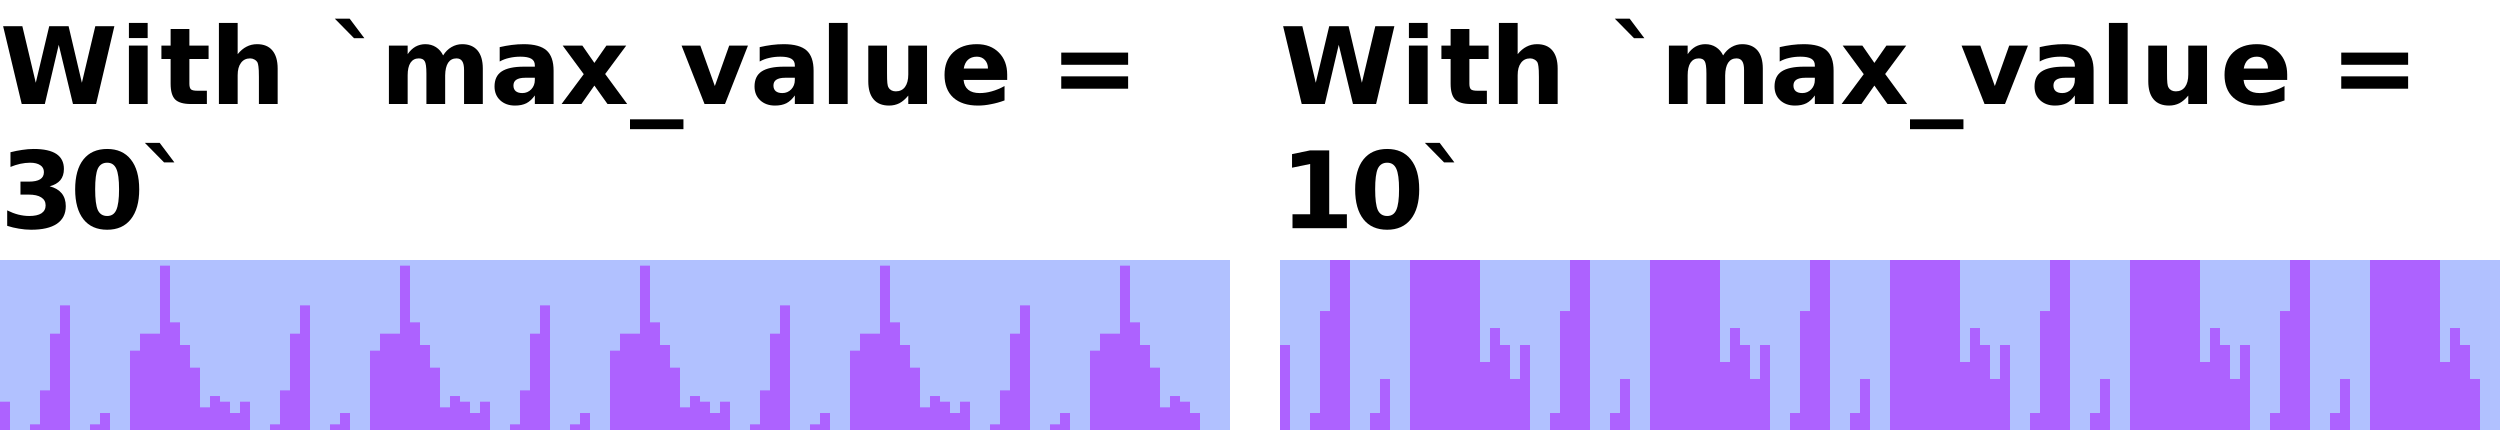
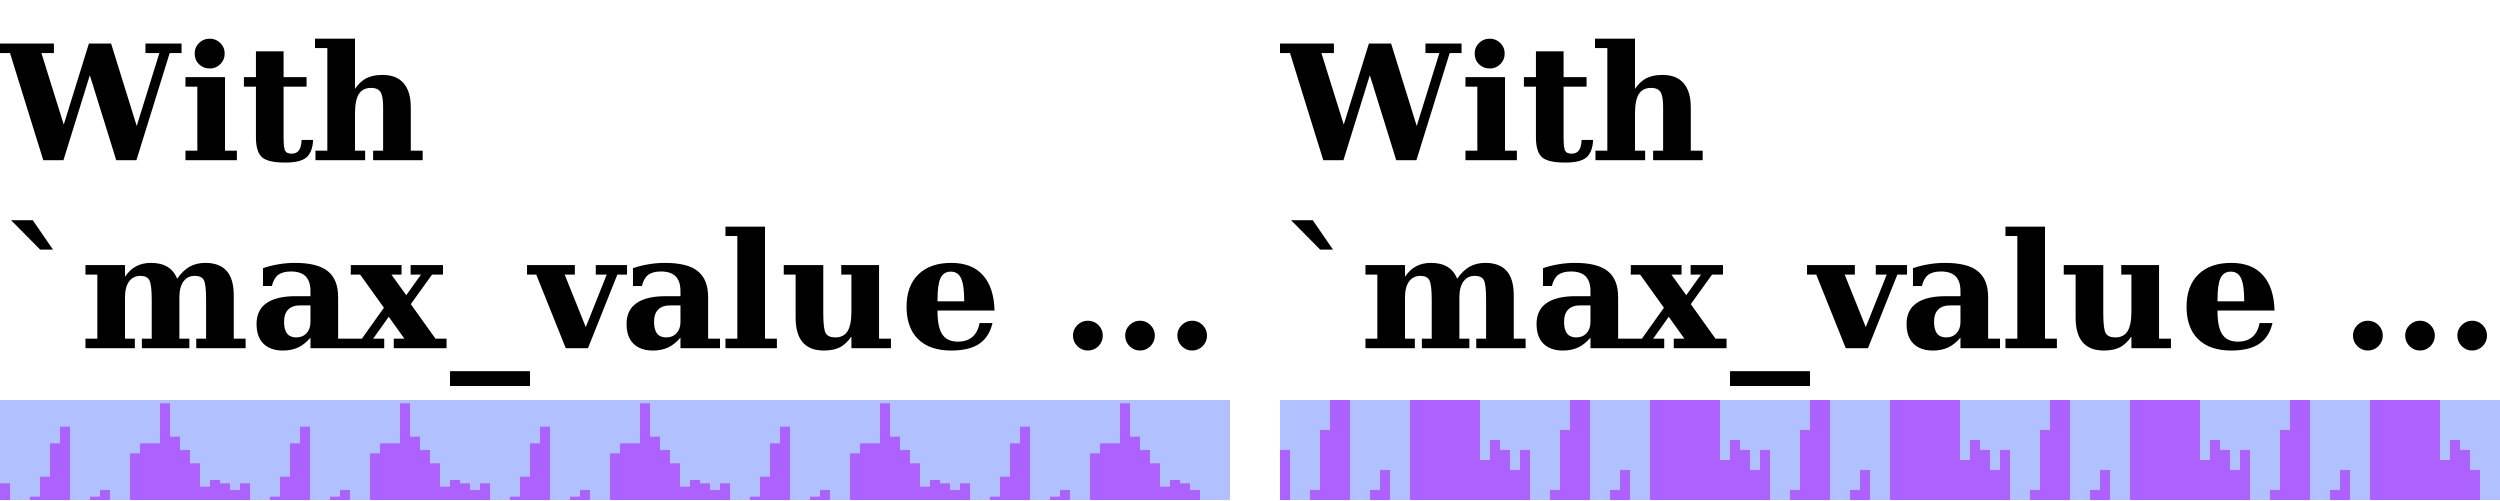
- <svg xmlns="http://www.w3.org/2000/svg" xmlns:xlink="http://www.w3.org/1999/xlink" width="250pt" height="43pt" viewBox="0 0 250 43" version="1.1">
+ <svg xmlns="http://www.w3.org/2000/svg" xmlns:xlink="http://www.w3.org/1999/xlink" width="250pt" height="50pt" viewBox="0 0 250 50" version="1.1">
  <defs>
    <g>
      <symbol overflow="visible" id="glyph0-0">
-         <path style="stroke:none;" d="M 0.531 1.891 L 0.531 -7.531 L 5.875 -7.531 L 5.875 1.891 Z M 1.125 1.297 L 5.266 1.297 L 5.266 -6.922 L 1.125 -6.922 Z M 1.125 1.297 " />
+         <path style="stroke:none;" d="M 0.797 2.828 L 0.797 -11.281 L 8.797 -11.281 L 8.797 2.828 Z M 1.703 1.938 L 7.906 1.938 L 7.906 -10.391 L 1.703 -10.391 Z M 1.703 1.938 " />
      </symbol>
      <symbol overflow="visible" id="glyph0-1">
-         <path style="stroke:none;" d="M 0.312 -7.781 L 2.234 -7.781 L 3.578 -2.125 L 4.922 -7.781 L 6.859 -7.781 L 8.188 -2.125 L 9.531 -7.781 L 11.438 -7.781 L 9.609 0 L 7.297 0 L 5.875 -5.922 L 4.484 0 L 2.172 0 Z M 0.312 -7.781 " />
+         <path style="stroke:none;" d="M 13.641 0 L 11.625 0 L 8.984 -8.5 L 6.344 0 L 4.328 0 L 1 -10.719 L -0.141 -10.719 L -0.141 -11.672 L 5.391 -11.672 L 5.391 -10.719 L 4.141 -10.719 L 6.375 -3.562 L 8.891 -11.672 L 11.109 -11.672 L 13.672 -3.422 L 15.938 -10.719 L 14.547 -10.719 L 14.547 -11.672 L 18.156 -11.672 L 18.156 -10.719 L 16.969 -10.719 Z M 13.641 0 " />
      </symbol>
      <symbol overflow="visible" id="glyph0-2">
-         <path style="stroke:none;" d="M 0.891 -5.844 L 2.766 -5.844 L 2.766 0 L 0.891 0 Z M 0.891 -8.109 L 2.766 -8.109 L 2.766 -6.594 L 0.891 -6.594 Z M 0.891 -8.109 " />
+         <path style="stroke:none;" d="M 1.469 -10.656 C 1.469 -11.082 1.613 -11.438 1.906 -11.719 C 2.195 -12.008 2.555 -12.156 2.984 -12.156 C 3.391 -12.156 3.738 -12.008 4.031 -11.719 C 4.32 -11.438 4.469 -11.082 4.469 -10.656 C 4.469 -10.25 4.32 -9.898 4.031 -9.609 C 3.738 -9.316 3.391 -9.172 2.984 -9.172 C 2.555 -9.172 2.195 -9.312 1.906 -9.594 C 1.613 -9.883 1.469 -10.238 1.469 -10.656 Z M 4.5 -0.953 L 5.688 -0.953 L 5.688 0 L 0.547 0 L 0.547 -0.953 L 1.734 -0.953 L 1.734 -7.359 L 0.547 -7.359 L 0.547 -8.312 L 4.5 -8.312 Z M 4.5 -0.953 " />
      </symbol>
      <symbol overflow="visible" id="glyph0-3">
-         <path style="stroke:none;" d="M 2.938 -7.5 L 2.938 -5.844 L 4.859 -5.844 L 4.859 -4.5 L 2.938 -4.5 L 2.938 -2.031 C 2.938 -1.758 2.988 -1.57 3.094 -1.469 C 3.195 -1.375 3.41 -1.328 3.734 -1.328 L 4.688 -1.328 L 4.688 0 L 3.094 0 C 2.352 0 1.828 -0.148 1.516 -0.453 C 1.211 -0.766 1.062 -1.289 1.062 -2.031 L 1.062 -4.5 L 0.141 -4.5 L 0.141 -5.844 L 1.062 -5.844 L 1.062 -7.5 Z M 2.938 -7.5 " />
+         <path style="stroke:none;" d="M 1.594 -7.359 L 0.391 -7.359 L 0.391 -8.312 L 1.594 -8.312 L 1.594 -10.891 L 4.359 -10.891 L 4.359 -8.312 L 6.656 -8.312 L 6.656 -7.359 L 4.359 -7.359 L 4.359 -2.281 C 4.359 -1.551 4.414 -1.098 4.531 -0.922 C 4.645 -0.742 4.852 -0.656 5.156 -0.656 C 5.488 -0.656 5.734 -0.766 5.891 -0.984 C 6.055 -1.211 6.145 -1.562 6.156 -2.031 L 7.312 -2.031 C 7.27 -1.195 7.039 -0.609 6.625 -0.266 C 6.219 0.066 5.516 0.234 4.516 0.234 C 3.379 0.234 2.609 0.055 2.203 -0.297 C 1.797 -0.66 1.594 -1.32 1.594 -2.281 Z M 1.594 -7.359 " />
      </symbol>
      <symbol overflow="visible" id="glyph0-4">
-         <path style="stroke:none;" d="M 6.766 -3.547 L 6.766 0 L 4.891 0 L 4.891 -2.703 C 4.891 -3.211 4.875 -3.562 4.844 -3.75 C 4.82 -3.945 4.785 -4.094 4.734 -4.188 C 4.66 -4.301 4.562 -4.391 4.438 -4.453 C 4.312 -4.523 4.172 -4.562 4.016 -4.562 C 3.617 -4.562 3.312 -4.41 3.094 -4.109 C 2.875 -3.816 2.766 -3.406 2.766 -2.875 L 2.766 0 L 0.891 0 L 0.891 -8.109 L 2.766 -8.109 L 2.766 -4.984 C 3.047 -5.328 3.344 -5.578 3.656 -5.734 C 3.969 -5.898 4.316 -5.984 4.703 -5.984 C 5.379 -5.984 5.891 -5.773 6.234 -5.359 C 6.586 -4.941 6.766 -4.336 6.766 -3.547 Z M 6.766 -3.547 " />
+         <path style="stroke:none;" d="M 0.547 0 L 0.547 -0.953 L 1.734 -0.953 L 1.734 -11.219 L 0.5 -11.219 L 0.5 -12.156 L 4.5 -12.156 L 4.5 -7.141 C 4.832 -7.629 5.211 -7.984 5.641 -8.203 C 6.066 -8.422 6.602 -8.531 7.25 -8.531 C 8.188 -8.531 8.891 -8.254 9.359 -7.703 C 9.836 -7.16 10.078 -6.352 10.078 -5.281 L 10.078 -0.953 L 11.266 -0.953 L 11.266 0 L 6.312 0 L 6.312 -0.953 L 7.312 -0.953 L 7.312 -5.359 C 7.312 -6.066 7.223 -6.555 7.047 -6.828 C 6.867 -7.098 6.555 -7.234 6.109 -7.234 C 5.555 -7.234 5.148 -7.031 4.891 -6.625 C 4.629 -6.219 4.5 -5.566 4.5 -4.672 L 4.5 -0.953 L 5.516 -0.953 L 5.516 0 Z M 0.547 0 " />
      </symbol>
      <symbol overflow="visible" id="glyph0-5">
+         <path style="stroke:none;" d="M 3.281 -12.797 L 5.297 -9.859 L 4.016 -9.859 L 1.109 -12.797 Z M 3.281 -12.797 " />
+       </symbol>
+       <symbol overflow="visible" id="glyph0-6">
+         <path style="stroke:none;" d="M 9.719 -6.953 C 10.102 -7.504 10.52 -7.906 10.969 -8.156 C 11.414 -8.406 11.938 -8.531 12.531 -8.531 C 13.488 -8.531 14.203 -8.258 14.672 -7.719 C 15.141 -7.188 15.375 -6.375 15.375 -5.281 L 15.375 -0.953 L 16.562 -0.953 L 16.562 0 L 11.625 0 L 11.625 -0.953 L 12.609 -0.953 L 12.609 -4.875 C 12.609 -5.906 12.531 -6.555 12.375 -6.828 C 12.219 -7.098 11.922 -7.234 11.484 -7.234 C 10.992 -7.234 10.613 -7.047 10.344 -6.672 C 10.07 -6.297 9.938 -5.758 9.938 -5.062 L 9.938 -0.953 L 10.938 -0.953 L 10.938 0 L 6.188 0 L 6.188 -0.953 L 7.172 -0.953 L 7.172 -4.875 C 7.172 -5.906 7.086 -6.555 6.922 -6.828 C 6.766 -7.098 6.473 -7.234 6.047 -7.234 C 5.555 -7.234 5.176 -7.047 4.906 -6.672 C 4.633 -6.297 4.5 -5.758 4.5 -5.062 L 4.5 -0.953 L 5.484 -0.953 L 5.484 0 L 0.547 0 L 0.547 -0.953 L 1.734 -0.953 L 1.734 -7.359 L 0.547 -7.359 L 0.547 -8.312 L 4.5 -8.312 L 4.5 -7.141 C 4.82 -7.617 5.191 -7.969 5.609 -8.188 C 6.023 -8.414 6.52 -8.531 7.094 -8.531 C 7.77 -8.531 8.316 -8.398 8.734 -8.141 C 9.16 -7.891 9.488 -7.492 9.719 -6.953 Z M 9.719 -6.953 " />
+       </symbol>
+       <symbol overflow="visible" id="glyph0-7">
+         <path style="stroke:none;" d="M 8.812 -5.109 L 8.812 -0.953 L 10 -0.953 L 10 0 L 6.047 0 L 6.047 -1.062 C 5.68 -0.625 5.273 -0.297 4.828 -0.078 C 4.379 0.129 3.867 0.234 3.297 0.234 C 2.453 0.234 1.801 0.004 1.344 -0.453 C 0.883 -0.91 0.656 -1.566 0.656 -2.422 C 0.656 -3.348 0.984 -4.039 1.641 -4.5 C 2.297 -4.969 3.281 -5.203 4.594 -5.203 L 6.047 -5.203 L 6.047 -5.703 C 6.047 -6.367 5.883 -6.863 5.562 -7.188 C 5.25 -7.508 4.758 -7.672 4.094 -7.672 C 3.539 -7.672 3.113 -7.555 2.812 -7.328 C 2.52 -7.098 2.312 -6.727 2.188 -6.219 L 1.297 -6.219 L 1.297 -8 C 1.797 -8.176 2.312 -8.305 2.844 -8.391 C 3.375 -8.484 3.93 -8.531 4.516 -8.531 C 6.004 -8.531 7.094 -8.254 7.781 -7.703 C 8.469 -7.148 8.812 -6.285 8.812 -5.109 Z M 6.047 -2.609 L 6.047 -4.281 L 5.016 -4.281 C 4.492 -4.281 4.094 -4.141 3.812 -3.859 C 3.539 -3.578 3.406 -3.172 3.406 -2.641 C 3.406 -2.117 3.504 -1.727 3.703 -1.469 C 3.91 -1.207 4.219 -1.078 4.625 -1.078 C 5.051 -1.078 5.395 -1.219 5.656 -1.5 C 5.914 -1.781 6.047 -2.148 6.047 -2.609 Z M 6.047 -2.609 " />
+       </symbol>
+       <symbol overflow="visible" id="glyph0-8">
+         <path style="stroke:none;" d="M 5.625 -5.297 L 7.094 -7.359 L 6.062 -7.359 L 6.062 -8.312 L 9.297 -8.312 L 9.297 -7.359 L 8.203 -7.359 L 6.078 -4.406 L 8.547 -0.953 L 9.656 -0.953 L 9.656 0 L 4.375 0 L 4.375 -0.953 L 5.438 -0.953 L 3.875 -3.141 L 2.312 -0.953 L 3.422 -0.953 L 3.422 0 L 0 0 L 0 -0.953 L 1.188 -0.953 L 3.391 -4.047 L 1.016 -7.359 L 0.078 -7.359 L 0.078 -8.312 L 5.156 -8.312 L 5.156 -7.359 L 4.141 -7.359 Z M 5.625 -5.297 " />
+       </symbol>
+       <symbol overflow="visible" id="glyph0-9">
+         <path style="stroke:none;" d="M 8 2.297 L 8 3.781 L 0 3.781 L 0 2.297 Z M 8 2.297 " />
+       </symbol>
+       <symbol overflow="visible" id="glyph0-10">
+         <path style="stroke:none;" d="M 3.578 0 L 0.625 -7.359 L -0.297 -7.359 L -0.297 -8.312 L 4.484 -8.312 L 4.484 -7.359 L 3.469 -7.359 L 5.578 -2.109 L 7.672 -7.359 L 6.578 -7.359 L 6.578 -8.312 L 9.703 -8.312 L 9.703 -7.359 L 8.734 -7.359 L 5.797 0 Z M 3.578 0 " />
+       </symbol>
+       <symbol overflow="visible" id="glyph0-11">
+         <path style="stroke:none;" d="M 4.5 -0.953 L 5.688 -0.953 L 5.688 0 L 0.547 0 L 0.547 -0.953 L 1.734 -0.953 L 1.734 -11.219 L 0.547 -11.219 L 0.547 -12.156 L 4.5 -12.156 Z M 4.5 -0.953 " />
+       </symbol>
+       <symbol overflow="visible" id="glyph0-12">
+         <path style="stroke:none;" d="M 9.906 -8.312 L 9.906 -0.953 L 11.094 -0.953 L 11.094 0 L 7.141 0 L 7.141 -1.172 C 6.805 -0.68 6.426 -0.32 6 -0.094 C 5.57 0.125 5.035 0.234 4.391 0.234 C 3.453 0.234 2.742 -0.039 2.266 -0.594 C 1.797 -1.145 1.562 -1.957 1.562 -3.031 L 1.562 -7.359 L 0.375 -7.359 L 0.375 -8.312 L 4.328 -8.312 L 4.328 -3.453 C 4.328 -2.422 4.41 -1.766 4.578 -1.484 C 4.754 -1.211 5.07 -1.078 5.531 -1.078 C 6.082 -1.078 6.488 -1.281 6.75 -1.688 C 7.008 -2.102 7.141 -2.758 7.141 -3.656 L 7.141 -7.359 L 6.125 -7.359 L 6.125 -8.312 Z M 9.906 -8.312 " />
+       </symbol>
+       <symbol overflow="visible" id="glyph0-13">
+         <path style="stroke:none;" d="M 6.422 -4.688 C 6.422 -5.781 6.316 -6.547 6.109 -6.984 C 5.91 -7.43 5.566 -7.656 5.078 -7.656 C 4.598 -7.656 4.254 -7.438 4.047 -7 C 3.848 -6.57 3.75 -5.848 3.75 -4.828 L 3.75 -4.688 Z M 9.453 -3.766 L 3.75 -3.766 L 3.75 -3.703 C 3.75 -2.629 3.91 -1.852 4.234 -1.375 C 4.555 -0.895 5.078 -0.656 5.797 -0.656 C 6.391 -0.656 6.867 -0.812 7.234 -1.125 C 7.609 -1.445 7.848 -1.91 7.953 -2.516 L 9.25 -2.516 C 9.031 -1.578 8.586 -0.883 7.922 -0.438 C 7.254 0.008 6.32 0.234 5.125 0.234 C 3.688 0.234 2.582 -0.145 1.812 -0.906 C 1.039 -1.664 0.656 -2.75 0.656 -4.156 C 0.656 -5.531 1.047 -6.602 1.828 -7.375 C 2.617 -8.145 3.719 -8.531 5.125 -8.531 C 6.5 -8.531 7.551 -8.125 8.281 -7.312 C 9.02 -6.508 9.41 -5.328 9.453 -3.766 Z M 9.453 -3.766 " />
+       </symbol>
+       <symbol overflow="visible" id="glyph0-14">
        <path style="stroke:none;" d="" />
      </symbol>
-       <symbol overflow="visible" id="glyph0-6">
-         <path style="stroke:none;" d="M 1.969 -8.531 L 3.438 -6.578 L 2.406 -6.578 L 0.484 -8.531 Z M 1.969 -8.531 " />
-       </symbol>
-       <symbol overflow="visible" id="glyph0-7">
-         <path style="stroke:none;" d="M 6.312 -4.859 C 6.539 -5.223 6.816 -5.5 7.141 -5.688 C 7.473 -5.883 7.832 -5.984 8.219 -5.984 C 8.883 -5.984 9.395 -5.773 9.75 -5.359 C 10.102 -4.941 10.281 -4.336 10.281 -3.547 L 10.281 0 L 8.406 0 L 8.406 -3.047 C 8.406 -3.086 8.406 -3.129 8.406 -3.172 C 8.406 -3.223 8.406 -3.297 8.406 -3.391 C 8.406 -3.805 8.344 -4.102 8.219 -4.281 C 8.102 -4.469 7.91 -4.562 7.641 -4.562 C 7.285 -4.562 7.008 -4.414 6.812 -4.125 C 6.625 -3.832 6.523 -3.41 6.516 -2.859 L 6.516 0 L 4.641 0 L 4.641 -3.047 C 4.641 -3.691 4.582 -4.102 4.469 -4.281 C 4.363 -4.469 4.164 -4.562 3.875 -4.562 C 3.52 -4.562 3.242 -4.414 3.047 -4.125 C 2.859 -3.832 2.766 -3.414 2.766 -2.875 L 2.766 0 L 0.891 0 L 0.891 -5.844 L 2.766 -5.844 L 2.766 -4.984 C 2.992 -5.316 3.254 -5.566 3.547 -5.734 C 3.848 -5.898 4.176 -5.984 4.531 -5.984 C 4.938 -5.984 5.289 -5.883 5.594 -5.688 C 5.906 -5.488 6.145 -5.211 6.312 -4.859 Z M 6.312 -4.859 " />
-       </symbol>
-       <symbol overflow="visible" id="glyph0-8">
-         <path style="stroke:none;" d="M 3.516 -2.625 C 3.117 -2.625 2.82 -2.555 2.625 -2.422 C 2.438 -2.297 2.344 -2.102 2.344 -1.844 C 2.344 -1.602 2.422 -1.414 2.578 -1.281 C 2.734 -1.156 2.953 -1.094 3.234 -1.094 C 3.586 -1.094 3.883 -1.219 4.125 -1.469 C 4.363 -1.719 4.484 -2.031 4.484 -2.406 L 4.484 -2.625 Z M 6.359 -3.328 L 6.359 0 L 4.484 0 L 4.484 -0.859 C 4.234 -0.504 3.953 -0.242 3.641 -0.078 C 3.328 0.078 2.945 0.156 2.5 0.156 C 1.895 0.156 1.398 -0.02 1.016 -0.375 C 0.641 -0.727 0.453 -1.188 0.453 -1.75 C 0.453 -2.438 0.688 -2.938 1.156 -3.25 C 1.633 -3.57 2.375 -3.734 3.375 -3.734 L 4.484 -3.734 L 4.484 -3.875 C 4.484 -4.176 4.363 -4.395 4.125 -4.531 C 3.895 -4.664 3.535 -4.734 3.047 -4.734 C 2.641 -4.734 2.266 -4.691 1.922 -4.609 C 1.578 -4.535 1.258 -4.414 0.969 -4.25 L 0.969 -5.688 C 1.363 -5.781 1.766 -5.852 2.172 -5.906 C 2.578 -5.957 2.977 -5.984 3.375 -5.984 C 4.426 -5.984 5.188 -5.773 5.656 -5.359 C 6.125 -4.941 6.359 -4.266 6.359 -3.328 Z M 6.359 -3.328 " />
-       </symbol>
-       <symbol overflow="visible" id="glyph0-9">
-         <path style="stroke:none;" d="M 2.375 -2.984 L 0.266 -5.844 L 2.234 -5.844 L 3.438 -4.109 L 4.641 -5.844 L 6.625 -5.844 L 4.516 -3 L 6.719 0 L 4.75 0 L 3.438 -1.844 L 2.141 0 L 0.156 0 Z M 2.375 -2.984 " />
-       </symbol>
-       <symbol overflow="visible" id="glyph0-10">
-         <path style="stroke:none;" d="M 5.344 1.531 L 5.344 2.516 L 0 2.516 L 0 1.531 Z M 5.344 1.531 " />
-       </symbol>
-       <symbol overflow="visible" id="glyph0-11">
-         <path style="stroke:none;" d="M 0.156 -5.844 L 2.031 -5.844 L 3.484 -1.797 L 4.922 -5.844 L 6.797 -5.844 L 4.5 0 L 2.453 0 Z M 0.156 -5.844 " />
-       </symbol>
-       <symbol overflow="visible" id="glyph0-12">
-         <path style="stroke:none;" d="M 0.891 -8.109 L 2.766 -8.109 L 2.766 0 L 0.891 0 Z M 0.891 -8.109 " />
-       </symbol>
-       <symbol overflow="visible" id="glyph0-13">
-         <path style="stroke:none;" d="M 0.828 -2.266 L 0.828 -5.844 L 2.703 -5.844 L 2.703 -5.25 C 2.703 -4.938 2.703 -4.539 2.703 -4.062 C 2.703 -3.582 2.703 -3.266 2.703 -3.109 C 2.703 -2.641 2.711 -2.301 2.734 -2.094 C 2.754 -1.883 2.797 -1.734 2.859 -1.641 C 2.93 -1.516 3.031 -1.422 3.156 -1.359 C 3.281 -1.297 3.422 -1.266 3.578 -1.266 C 3.973 -1.266 4.281 -1.41 4.5 -1.703 C 4.719 -2.004 4.828 -2.422 4.828 -2.953 L 4.828 -5.844 L 6.703 -5.844 L 6.703 0 L 4.828 0 L 4.828 -0.844 C 4.547 -0.5 4.25 -0.242 3.938 -0.078 C 3.625 0.078 3.281 0.156 2.906 0.156 C 2.227 0.156 1.711 -0.051 1.359 -0.469 C 1.004 -0.883 0.828 -1.484 0.828 -2.266 Z M 0.828 -2.266 " />
-       </symbol>
-       <symbol overflow="visible" id="glyph0-14">
-         <path style="stroke:none;" d="M 6.719 -2.938 L 6.719 -2.406 L 2.359 -2.406 C 2.398 -1.969 2.555 -1.641 2.828 -1.422 C 3.098 -1.203 3.477 -1.094 3.969 -1.094 C 4.363 -1.094 4.766 -1.148 5.172 -1.266 C 5.586 -1.379 6.016 -1.555 6.453 -1.797 L 6.453 -0.359 C 6.004 -0.191 5.555 -0.066 5.109 0.016 C 4.672 0.109 4.234 0.156 3.797 0.156 C 2.742 0.156 1.922 -0.109 1.328 -0.641 C 0.742 -1.18 0.453 -1.938 0.453 -2.906 C 0.453 -3.863 0.738 -4.613 1.312 -5.156 C 1.895 -5.707 2.688 -5.984 3.688 -5.984 C 4.602 -5.984 5.336 -5.703 5.891 -5.141 C 6.441 -4.586 6.719 -3.852 6.719 -2.938 Z M 4.797 -3.547 C 4.797 -3.898 4.691 -4.188 4.484 -4.406 C 4.285 -4.625 4.02 -4.734 3.688 -4.734 C 3.32 -4.734 3.023 -4.629 2.797 -4.422 C 2.578 -4.223 2.438 -3.93 2.375 -3.547 Z M 4.797 -3.547 " />
-       </symbol>
      <symbol overflow="visible" id="glyph0-15">
-         <path style="stroke:none;" d="M 1.125 -5.141 L 7.812 -5.141 L 7.812 -3.922 L 1.125 -3.922 Z M 1.125 -2.766 L 7.812 -2.766 L 7.812 -1.531 L 1.125 -1.531 Z M 1.125 -2.766 " />
-       </symbol>
-       <symbol overflow="visible" id="glyph0-16">
-         <path style="stroke:none;" d="M 4.969 -4.188 C 5.5 -4.051 5.898 -3.816 6.172 -3.484 C 6.441 -3.148 6.578 -2.723 6.578 -2.203 C 6.578 -1.43 6.281 -0.844 5.688 -0.438 C 5.094 -0.039 4.234 0.156 3.109 0.156 C 2.703 0.156 2.297 0.117 1.891 0.047 C 1.492 -0.016 1.102 -0.109 0.719 -0.234 L 0.719 -1.781 C 1.094 -1.594 1.461 -1.453 1.828 -1.359 C 2.203 -1.266 2.566 -1.219 2.922 -1.219 C 3.453 -1.219 3.859 -1.305 4.141 -1.484 C 4.422 -1.672 4.562 -1.938 4.562 -2.281 C 4.562 -2.633 4.414 -2.898 4.125 -3.078 C 3.844 -3.266 3.414 -3.359 2.844 -3.359 L 2.047 -3.359 L 2.047 -4.656 L 2.891 -4.656 C 3.391 -4.656 3.766 -4.734 4.016 -4.891 C 4.266 -5.047 4.391 -5.285 4.391 -5.609 C 4.391 -5.91 4.27 -6.141 4.031 -6.297 C 3.789 -6.461 3.453 -6.547 3.016 -6.547 C 2.691 -6.547 2.363 -6.508 2.031 -6.438 C 1.695 -6.363 1.367 -6.258 1.047 -6.125 L 1.047 -7.594 C 1.441 -7.695 1.832 -7.773 2.219 -7.828 C 2.613 -7.891 3 -7.922 3.375 -7.922 C 4.383 -7.922 5.141 -7.754 5.641 -7.422 C 6.141 -7.086 6.391 -6.586 6.391 -5.922 C 6.391 -5.461 6.27 -5.086 6.031 -4.797 C 5.789 -4.516 5.438 -4.312 4.969 -4.188 Z M 4.969 -4.188 " />
-       </symbol>
-       <symbol overflow="visible" id="glyph0-17">
-         <path style="stroke:none;" d="M 4.906 -3.891 C 4.906 -4.867 4.812 -5.555 4.625 -5.953 C 4.445 -6.348 4.145 -6.547 3.719 -6.547 C 3.281 -6.547 2.969 -6.348 2.781 -5.953 C 2.602 -5.555 2.516 -4.867 2.516 -3.891 C 2.516 -2.91 2.602 -2.219 2.781 -1.812 C 2.969 -1.414 3.281 -1.219 3.719 -1.219 C 4.145 -1.219 4.445 -1.414 4.625 -1.812 C 4.812 -2.219 4.906 -2.91 4.906 -3.891 Z M 6.922 -3.875 C 6.922 -2.594 6.641 -1.598 6.078 -0.891 C 5.523 -0.191 4.738 0.156 3.719 0.156 C 2.688 0.156 1.895 -0.191 1.344 -0.891 C 0.789 -1.598 0.516 -2.594 0.516 -3.875 C 0.516 -5.176 0.789 -6.176 1.344 -6.875 C 1.895 -7.57 2.688 -7.922 3.719 -7.922 C 4.738 -7.922 5.523 -7.57 6.078 -6.875 C 6.641 -6.176 6.922 -5.176 6.922 -3.875 Z M 6.922 -3.875 " />
-       </symbol>
-       <symbol overflow="visible" id="glyph0-18">
-         <path style="stroke:none;" d="M 1.25 -1.391 L 3.016 -1.391 L 3.016 -6.422 L 1.203 -6.047 L 1.203 -7.406 L 3.016 -7.781 L 4.922 -7.781 L 4.922 -1.391 L 6.688 -1.391 L 6.688 0 L 1.25 0 Z M 1.25 -1.391 " />
+         <path style="stroke:none;" d="M 11.734 -1.266 C 11.734 -1.672 11.879 -2.02 12.172 -2.312 C 12.461 -2.602 12.812 -2.75 13.219 -2.75 C 13.625 -2.75 13.973 -2.602 14.266 -2.312 C 14.555 -2.02 14.703 -1.672 14.703 -1.266 C 14.703 -0.859 14.555 -0.504 14.266 -0.203 C 13.973 0.086 13.625 0.234 13.219 0.234 C 12.812 0.234 12.461 0.086 12.172 -0.203 C 11.879 -0.504 11.734 -0.859 11.734 -1.266 Z M 6.516 -1.266 C 6.516 -1.672 6.66 -2.02 6.953 -2.312 C 7.242 -2.602 7.594 -2.75 8 -2.75 C 8.406 -2.75 8.754 -2.602 9.047 -2.312 C 9.336 -2.02 9.484 -1.672 9.484 -1.266 C 9.484 -0.859 9.336 -0.504 9.047 -0.203 C 8.754 0.086 8.406 0.234 8 0.234 C 7.594 0.234 7.242 0.086 6.953 -0.203 C 6.66 -0.504 6.516 -0.859 6.516 -1.266 Z M 1.297 -1.266 C 1.297 -1.672 1.441 -2.02 1.734 -2.312 C 2.023 -2.602 2.375 -2.75 2.781 -2.75 C 3.195 -2.75 3.551 -2.602 3.844 -2.312 C 4.133 -2.02 4.281 -1.672 4.281 -1.266 C 4.281 -0.859 4.133 -0.504 3.844 -0.203 C 3.551 0.086 3.195 0.234 2.781 0.234 C 2.375 0.234 2.023 0.086 1.734 -0.203 C 1.441 -0.504 1.297 -0.859 1.297 -1.266 Z M 1.297 -1.266 " />
      </symbol>
    </g>
    <clipPath id="clip1">
-       <path d="M 0 26 L 123 26 L 123 43 L 0 43 Z M 0 26 " />
+       <path d="M 0 40 L 123 40 L 123 50 L 0 50 Z M 0 40 " />
    </clipPath>
    <clipPath id="clip2">
-       <path d="M 128 26 L 250 26 L 250 43 L 128 43 Z M 128 26 " />
+       <path d="M 128 3 L 171 3 L 171 17 L 128 17 Z M 128 3 " />
+     </clipPath>
+     <clipPath id="clip3">
+       <path d="M 128 40 L 250 40 L 250 50 L 128 50 Z M 128 40 " />
    </clipPath>
  </defs>
  <g id="surface2">
    <g style="fill:rgb(0%,0%,0%);fill-opacity:1;">
-       <use xlink:href="#glyph0-1" x="0" y="10.401" />
-       <use xlink:href="#glyph0-2" x="12" y="10.401" />
-       <use xlink:href="#glyph0-3" x="16" y="10.401" />
-       <use xlink:href="#glyph0-4" x="21" y="10.401" />
-       <use xlink:href="#glyph0-5" x="29" y="10.401" />
-       <use xlink:href="#glyph0-6" x="33" y="10.401" />
-       <use xlink:href="#glyph0-7" x="38" y="10.401" />
-       <use xlink:href="#glyph0-8" x="49" y="10.401" />
-       <use xlink:href="#glyph0-9" x="56" y="10.401" />
-       <use xlink:href="#glyph0-10" x="63" y="10.401" />
-       <use xlink:href="#glyph0-11" x="68" y="10.401" />
-       <use xlink:href="#glyph0-8" x="75" y="10.401" />
-       <use xlink:href="#glyph0-12" x="82" y="10.401" />
-       <use xlink:href="#glyph0-13" x="86" y="10.401" />
-       <use xlink:href="#glyph0-14" x="94" y="10.401" />
-       <use xlink:href="#glyph0-5" x="101" y="10.401" />
-       <use xlink:href="#glyph0-15" x="105" y="10.401" />
+       <use xlink:href="#glyph0-1" x="0" y="16.023" />
+       <use xlink:href="#glyph0-2" x="18" y="16.023" />
+       <use xlink:href="#glyph0-3" x="24" y="16.023" />
+       <use xlink:href="#glyph0-4" x="31" y="16.023" />
    </g>
    <g style="fill:rgb(0%,0%,0%);fill-opacity:1;">
-       <use xlink:href="#glyph0-16" x="0" y="22.818" />
-       <use xlink:href="#glyph0-17" x="7" y="22.818" />
-       <use xlink:href="#glyph0-6" x="14" y="22.818" />
+       <use xlink:href="#glyph0-5" x="0" y="34.82" />
+       <use xlink:href="#glyph0-6" x="8" y="34.82" />
+       <use xlink:href="#glyph0-7" x="25" y="34.82" />
+       <use xlink:href="#glyph0-8" x="35" y="34.82" />
+       <use xlink:href="#glyph0-9" x="45" y="34.82" />
+       <use xlink:href="#glyph0-10" x="53" y="34.82" />
+       <use xlink:href="#glyph0-7" x="62" y="34.82" />
+       <use xlink:href="#glyph0-11" x="72" y="34.82" />
+       <use xlink:href="#glyph0-12" x="78" y="34.82" />
+       <use xlink:href="#glyph0-13" x="90" y="34.82" />
+       <use xlink:href="#glyph0-14" x="100" y="34.82" />
+     </g>
+     <g style="fill:rgb(0%,0%,0%);fill-opacity:1;">
+       <use xlink:href="#glyph0-15" x="106" y="34.82" />
    </g>
    <g clip-path="url(#clip1)" clip-rule="nonzero">
-       <rect x="0" y="0" width="250" height="43" style="fill:rgb(38.039%,50.588%,100%);fill-opacity:0.49;stroke:none;" />
+       <rect x="0" y="0" width="250" height="50" style="fill:rgb(38.039%,50.588%,100%);fill-opacity:0.49;stroke:none;" />
    </g>
-     <path style=" stroke:none;fill-rule:nonzero;fill:rgb(66.667%,0%,100%);fill-opacity:0.49;" d="M 0 40.168 L 1 40.168 L 1 43 L 0 43 Z M 1 43 L 2 43 Z M 2 43 L 3 43 Z M 3 42.434 L 4 42.434 L 4 43 L 3 43 Z M 4 39.035 L 5 39.035 L 5 43 L 4 43 Z M 5 33.367 L 6 33.367 L 6 43 L 5 43 Z M 6 30.535 L 7 30.535 L 7 43 L 6 43 Z M 7 43 L 8 43 Z M 8 43 L 9 43 Z M 9 42.434 L 10 42.434 L 10 43 L 9 43 Z M 10 41.301 L 11 41.301 L 11 43 L 10 43 Z M 11 43 L 12 43 Z M 12 43 L 13 43 Z M 13 35.066 L 14 35.066 L 14 43 L 13 43 Z M 14 33.367 L 15 33.367 L 15 43 L 14 43 Z M 15 33.367 L 16 33.367 L 16 43 L 15 43 Z M 16 26.566 L 17 26.566 L 17 43 L 16 43 Z M 17 32.234 L 18 32.234 L 18 43 L 17 43 Z M 18 34.5 L 19 34.5 L 19 43 L 18 43 Z M 19 36.766 L 20 36.766 L 20 43 L 19 43 Z M 20 40.734 L 21 40.734 L 21 43 L 20 43 Z M 21 39.602 L 22 39.602 L 22 43 L 21 43 Z M 22 40.168 L 23 40.168 L 23 43 L 22 43 Z M 23 41.301 L 24 41.301 L 24 43 L 23 43 Z M 24 40.168 L 25 40.168 L 25 43 L 24 43 Z M 25 43 L 26 43 Z M 26 43 L 27 43 Z M 27 42.434 L 28 42.434 L 28 43 L 27 43 Z M 28 39.035 L 29 39.035 L 29 43 L 28 43 Z M 29 33.367 L 30 33.367 L 30 43 L 29 43 Z M 30 30.535 L 31 30.535 L 31 43 L 30 43 Z M 31 43 L 32 43 Z M 32 43 L 33 43 Z M 33 42.434 L 34 42.434 L 34 43 L 33 43 Z M 34 41.301 L 35 41.301 L 35 43 L 34 43 Z M 35 43 L 36 43 Z M 36 43 L 37 43 Z M 37 35.066 L 38 35.066 L 38 43 L 37 43 Z M 38 33.367 L 39 33.367 L 39 43 L 38 43 Z M 39 33.367 L 40 33.367 L 40 43 L 39 43 Z M 40 26.566 L 41 26.566 L 41 43 L 40 43 Z M 41 32.234 L 42 32.234 L 42 43 L 41 43 Z M 42 34.5 L 43 34.5 L 43 43 L 42 43 Z M 43 36.766 L 44 36.766 L 44 43 L 43 43 Z M 44 40.734 L 45 40.734 L 45 43 L 44 43 Z M 45 39.602 L 46 39.602 L 46 43 L 45 43 Z M 46 40.168 L 47 40.168 L 47 43 L 46 43 Z M 47 41.301 L 48 41.301 L 48 43 L 47 43 Z M 48 40.168 L 49 40.168 L 49 43 L 48 43 Z M 49 43 L 50 43 Z M 50 43 L 51 43 Z M 51 42.434 L 52 42.434 L 52 43 L 51 43 Z M 52 39.035 L 53 39.035 L 53 43 L 52 43 Z M 53 33.367 L 54 33.367 L 54 43 L 53 43 Z M 54 30.535 L 55 30.535 L 55 43 L 54 43 Z M 55 43 L 56 43 Z M 56 43 L 57 43 Z M 57 42.434 L 58 42.434 L 58 43 L 57 43 Z M 58 41.301 L 59 41.301 L 59 43 L 58 43 Z M 59 43 L 60 43 Z M 60 43 L 61 43 Z M 61 35.066 L 62 35.066 L 62 43 L 61 43 Z M 62 33.367 L 63 33.367 L 63 43 L 62 43 Z M 63 33.367 L 64 33.367 L 64 43 L 63 43 Z M 64 26.566 L 65 26.566 L 65 43 L 64 43 Z M 65 32.234 L 66 32.234 L 66 43 L 65 43 Z M 66 34.5 L 67 34.5 L 67 43 L 66 43 Z M 67 36.766 L 68 36.766 L 68 43 L 67 43 Z M 68 40.734 L 69 40.734 L 69 43 L 68 43 Z M 69 39.602 L 70 39.602 L 70 43 L 69 43 Z M 70 40.168 L 71 40.168 L 71 43 L 70 43 Z M 71 41.301 L 72 41.301 L 72 43 L 71 43 Z M 72 40.168 L 73 40.168 L 73 43 L 72 43 Z M 73 43 L 74 43 Z M 74 43 L 75 43 Z M 75 42.434 L 76 42.434 L 76 43 L 75 43 Z M 76 39.035 L 77 39.035 L 77 43 L 76 43 Z M 77 33.367 L 78 33.367 L 78 43 L 77 43 Z M 78 30.535 L 79 30.535 L 79 43 L 78 43 Z M 79 43 L 80 43 Z M 80 43 L 81 43 Z M 81 42.434 L 82 42.434 L 82 43 L 81 43 Z M 82 41.301 L 83 41.301 L 83 43 L 82 43 Z M 83 43 L 84 43 Z M 84 43 L 85 43 Z M 85 35.066 L 86 35.066 L 86 43 L 85 43 Z M 86 33.367 L 87 33.367 L 87 43 L 86 43 Z M 87 33.367 L 88 33.367 L 88 43 L 87 43 Z M 88 26.566 L 89 26.566 L 89 43 L 88 43 Z M 89 32.234 L 90 32.234 L 90 43 L 89 43 Z M 90 34.5 L 91 34.5 L 91 43 L 90 43 Z M 91 36.766 L 92 36.766 L 92 43 L 91 43 Z M 92 40.734 L 93 40.734 L 93 43 L 92 43 Z M 93 39.602 L 94 39.602 L 94 43 L 93 43 Z M 94 40.168 L 95 40.168 L 95 43 L 94 43 Z M 95 41.301 L 96 41.301 L 96 43 L 95 43 Z M 96 40.168 L 97 40.168 L 97 43 L 96 43 Z M 97 43 L 98 43 Z M 98 43 L 99 43 Z M 99 42.434 L 100 42.434 L 100 43 L 99 43 Z M 100 39.035 L 101 39.035 L 101 43 L 100 43 Z M 101 33.367 L 102 33.367 L 102 43 L 101 43 Z M 102 30.535 L 103 30.535 L 103 43 L 102 43 Z M 103 43 L 104 43 Z M 104 43 L 105 43 Z M 105 42.434 L 106 42.434 L 106 43 L 105 43 Z M 106 41.301 L 107 41.301 L 107 43 L 106 43 Z M 107 43 L 108 43 Z M 108 43 L 109 43 Z M 109 35.066 L 110 35.066 L 110 43 L 109 43 Z M 110 33.367 L 111 33.367 L 111 43 L 110 43 Z M 111 33.367 L 112 33.367 L 112 43 L 111 43 Z M 112 26.566 L 113 26.566 L 113 43 L 112 43 Z M 113 32.234 L 114 32.234 L 114 43 L 113 43 Z M 114 34.5 L 115 34.5 L 115 43 L 114 43 Z M 115 36.766 L 116 36.766 L 116 43 L 115 43 Z M 116 40.734 L 117 40.734 L 117 43 L 116 43 Z M 117 39.602 L 118 39.602 L 118 43 L 117 43 Z M 118 40.168 L 119 40.168 L 119 43 L 118 43 Z M 119 41.301 L 120 41.301 L 120 43 L 119 43 Z M 119 41.301 " />
-     <g style="fill:rgb(0%,0%,0%);fill-opacity:1;">
-       <use xlink:href="#glyph0-1" x="128" y="10.401" />
-       <use xlink:href="#glyph0-2" x="140" y="10.401" />
-       <use xlink:href="#glyph0-3" x="144" y="10.401" />
-       <use xlink:href="#glyph0-4" x="149" y="10.401" />
-       <use xlink:href="#glyph0-5" x="157" y="10.401" />
-       <use xlink:href="#glyph0-6" x="161" y="10.401" />
-       <use xlink:href="#glyph0-7" x="166" y="10.401" />
-       <use xlink:href="#glyph0-8" x="177" y="10.401" />
-       <use xlink:href="#glyph0-9" x="184" y="10.401" />
-       <use xlink:href="#glyph0-10" x="191" y="10.401" />
-       <use xlink:href="#glyph0-11" x="196" y="10.401" />
-       <use xlink:href="#glyph0-8" x="203" y="10.401" />
-       <use xlink:href="#glyph0-12" x="210" y="10.401" />
-       <use xlink:href="#glyph0-13" x="214" y="10.401" />
-       <use xlink:href="#glyph0-14" x="222" y="10.401" />
-       <use xlink:href="#glyph0-5" x="229" y="10.401" />
-       <use xlink:href="#glyph0-15" x="233" y="10.401" />
+     <path style=" stroke:none;fill-rule:nonzero;fill:rgb(66.667%,0%,100%);fill-opacity:0.49;" d="M 0 48.332 L 1 48.332 L 1 50 L 0 50 Z M 1 50 L 2 50 Z M 2 50 L 3 50 Z M 3 49.668 L 4 49.668 L 4 50 L 3 50 Z M 4 47.668 L 5 47.668 L 5 50 L 4 50 Z M 5 44.332 L 6 44.332 L 6 50 L 5 50 Z M 6 42.668 L 7 42.668 L 7 50 L 6 50 Z M 7 50 L 8 50 Z M 8 50 L 9 50 Z M 9 49.668 L 10 49.668 L 10 50 L 9 50 Z M 10 49 L 11 49 L 11 50 L 10 50 Z M 11 50 L 12 50 Z M 12 50 L 13 50 Z M 13 45.332 L 14 45.332 L 14 50 L 13 50 Z M 14 44.332 L 15 44.332 L 15 50 L 14 50 Z M 15 44.332 L 16 44.332 L 16 50 L 15 50 Z M 16 40.332 L 17 40.332 L 17 50 L 16 50 Z M 17 43.668 L 18 43.668 L 18 50 L 17 50 Z M 18 45 L 19 45 L 19 50 L 18 50 Z M 19 46.332 L 20 46.332 L 20 50 L 19 50 Z M 20 48.668 L 21 48.668 L 21 50 L 20 50 Z M 21 48 L 22 48 L 22 50 L 21 50 Z M 22 48.332 L 23 48.332 L 23 50 L 22 50 Z M 23 49 L 24 49 L 24 50 L 23 50 Z M 24 48.332 L 25 48.332 L 25 50 L 24 50 Z M 25 50 L 26 50 Z M 26 50 L 27 50 Z M 27 49.668 L 28 49.668 L 28 50 L 27 50 Z M 28 47.668 L 29 47.668 L 29 50 L 28 50 Z M 29 44.332 L 30 44.332 L 30 50 L 29 50 Z M 30 42.668 L 31 42.668 L 31 50 L 30 50 Z M 31 50 L 32 50 Z M 32 50 L 33 50 Z M 33 49.668 L 34 49.668 L 34 50 L 33 50 Z M 34 49 L 35 49 L 35 50 L 34 50 Z M 35 50 L 36 50 Z M 36 50 L 37 50 Z M 37 45.332 L 38 45.332 L 38 50 L 37 50 Z M 38 44.332 L 39 44.332 L 39 50 L 38 50 Z M 39 44.332 L 40 44.332 L 40 50 L 39 50 Z M 40 40.332 L 41 40.332 L 41 50 L 40 50 Z M 41 43.668 L 42 43.668 L 42 50 L 41 50 Z M 42 45 L 43 45 L 43 50 L 42 50 Z M 43 46.332 L 44 46.332 L 44 50 L 43 50 Z M 44 48.668 L 45 48.668 L 45 50 L 44 50 Z M 45 48 L 46 48 L 46 50 L 45 50 Z M 46 48.332 L 47 48.332 L 47 50 L 46 50 Z M 47 49 L 48 49 L 48 50 L 47 50 Z M 48 48.332 L 49 48.332 L 49 50 L 48 50 Z M 49 50 L 50 50 Z M 50 50 L 51 50 Z M 51 49.668 L 52 49.668 L 52 50 L 51 50 Z M 52 47.668 L 53 47.668 L 53 50 L 52 50 Z M 53 44.332 L 54 44.332 L 54 50 L 53 50 Z M 54 42.668 L 55 42.668 L 55 50 L 54 50 Z M 55 50 L 56 50 Z M 56 50 L 57 50 Z M 57 49.668 L 58 49.668 L 58 50 L 57 50 Z M 58 49 L 59 49 L 59 50 L 58 50 Z M 59 50 L 60 50 Z M 60 50 L 61 50 Z M 61 45.332 L 62 45.332 L 62 50 L 61 50 Z M 62 44.332 L 63 44.332 L 63 50 L 62 50 Z M 63 44.332 L 64 44.332 L 64 50 L 63 50 Z M 64 40.332 L 65 40.332 L 65 50 L 64 50 Z M 65 43.668 L 66 43.668 L 66 50 L 65 50 Z M 66 45 L 67 45 L 67 50 L 66 50 Z M 67 46.332 L 68 46.332 L 68 50 L 67 50 Z M 68 48.668 L 69 48.668 L 69 50 L 68 50 Z M 69 48 L 70 48 L 70 50 L 69 50 Z M 70 48.332 L 71 48.332 L 71 50 L 70 50 Z M 71 49 L 72 49 L 72 50 L 71 50 Z M 72 48.332 L 73 48.332 L 73 50 L 72 50 Z M 73 50 L 74 50 Z M 74 50 L 75 50 Z M 75 49.668 L 76 49.668 L 76 50 L 75 50 Z M 76 47.668 L 77 47.668 L 77 50 L 76 50 Z M 77 44.332 L 78 44.332 L 78 50 L 77 50 Z M 78 42.668 L 79 42.668 L 79 50 L 78 50 Z M 79 50 L 80 50 Z M 80 50 L 81 50 Z M 81 49.668 L 82 49.668 L 82 50 L 81 50 Z M 82 49 L 83 49 L 83 50 L 82 50 Z M 83 50 L 84 50 Z M 84 50 L 85 50 Z M 85 45.332 L 86 45.332 L 86 50 L 85 50 Z M 86 44.332 L 87 44.332 L 87 50 L 86 50 Z M 87 44.332 L 88 44.332 L 88 50 L 87 50 Z M 88 40.332 L 89 40.332 L 89 50 L 88 50 Z M 89 43.668 L 90 43.668 L 90 50 L 89 50 Z M 90 45 L 91 45 L 91 50 L 90 50 Z M 91 46.332 L 92 46.332 L 92 50 L 91 50 Z M 92 48.668 L 93 48.668 L 93 50 L 92 50 Z M 93 48 L 94 48 L 94 50 L 93 50 Z M 94 48.332 L 95 48.332 L 95 50 L 94 50 Z M 95 49 L 96 49 L 96 50 L 95 50 Z M 96 48.332 L 97 48.332 L 97 50 L 96 50 Z M 97 50 L 98 50 Z M 98 50 L 99 50 Z M 99 49.668 L 100 49.668 L 100 50 L 99 50 Z M 100 47.668 L 101 47.668 L 101 50 L 100 50 Z M 101 44.332 L 102 44.332 L 102 50 L 101 50 Z M 102 42.668 L 103 42.668 L 103 50 L 102 50 Z M 103 50 L 104 50 Z M 104 50 L 105 50 Z M 105 49.668 L 106 49.668 L 106 50 L 105 50 Z M 106 49 L 107 49 L 107 50 L 106 50 Z M 107 50 L 108 50 Z M 108 50 L 109 50 Z M 109 45.332 L 110 45.332 L 110 50 L 109 50 Z M 110 44.332 L 111 44.332 L 111 50 L 110 50 Z M 111 44.332 L 112 44.332 L 112 50 L 111 50 Z M 112 40.332 L 113 40.332 L 113 50 L 112 50 Z M 113 43.668 L 114 43.668 L 114 50 L 113 50 Z M 114 45 L 115 45 L 115 50 L 114 50 Z M 115 46.332 L 116 46.332 L 116 50 L 115 50 Z M 116 48.668 L 117 48.668 L 117 50 L 116 50 Z M 117 48 L 118 48 L 118 50 L 117 50 Z M 118 48.332 L 119 48.332 L 119 50 L 118 50 Z M 119 49 L 120 49 L 120 50 L 119 50 Z M 119 49 " />
+     <g clip-path="url(#clip2)" clip-rule="nonzero">
+       <g style="fill:rgb(0%,0%,0%);fill-opacity:1;">
+         <use xlink:href="#glyph0-1" x="128" y="16.023" />
+         <use xlink:href="#glyph0-2" x="146" y="16.023" />
+         <use xlink:href="#glyph0-3" x="152" y="16.023" />
+         <use xlink:href="#glyph0-4" x="159" y="16.023" />
+       </g>
    </g>
    <g style="fill:rgb(0%,0%,0%);fill-opacity:1;">
-       <use xlink:href="#glyph0-18" x="128" y="22.818" />
-       <use xlink:href="#glyph0-17" x="135" y="22.818" />
-       <use xlink:href="#glyph0-6" x="142" y="22.818" />
+       <use xlink:href="#glyph0-5" x="128" y="34.82" />
+       <use xlink:href="#glyph0-6" x="136" y="34.82" />
+       <use xlink:href="#glyph0-7" x="153" y="34.82" />
+       <use xlink:href="#glyph0-8" x="163" y="34.82" />
+       <use xlink:href="#glyph0-9" x="173" y="34.82" />
+       <use xlink:href="#glyph0-10" x="181" y="34.82" />
+       <use xlink:href="#glyph0-7" x="190" y="34.82" />
+       <use xlink:href="#glyph0-11" x="200" y="34.82" />
+       <use xlink:href="#glyph0-12" x="206" y="34.82" />
+       <use xlink:href="#glyph0-13" x="218" y="34.82" />
+       <use xlink:href="#glyph0-14" x="228" y="34.82" />
    </g>
-     <g clip-path="url(#clip2)" clip-rule="nonzero">
-       <rect x="0" y="0" width="250" height="43" style="fill:rgb(38.039%,50.588%,100%);fill-opacity:0.49;stroke:none;" />
+     <g style="fill:rgb(0%,0%,0%);fill-opacity:1;">
+       <use xlink:href="#glyph0-15" x="234" y="34.82" />
    </g>
-     <path style=" stroke:none;fill-rule:nonzero;fill:rgb(66.667%,0%,100%);fill-opacity:0.49;" d="M 128 34.5 L 129 34.5 L 129 43 L 128 43 Z M 129 43 L 130 43 Z M 130 43 L 131 43 Z M 131 41.301 L 132 41.301 L 132 43 L 131 43 Z M 132 31.102 L 133 31.102 L 133 43 L 132 43 Z M 133 26 L 134 26 L 134 43 L 133 43 Z M 134 26 L 135 26 L 135 43 L 134 43 Z M 135 43 L 136 43 Z M 136 43 L 137 43 Z M 137 41.301 L 138 41.301 L 138 43 L 137 43 Z M 138 37.898 L 139 37.898 L 139 43 L 138 43 Z M 139 43 L 140 43 Z M 140 43 L 141 43 Z M 141 26 L 142 26 L 142 43 L 141 43 Z M 142 26 L 143 26 L 143 43 L 142 43 Z M 143 26 L 144 26 L 144 43 L 143 43 Z M 144 26 L 145 26 L 145 43 L 144 43 Z M 145 26 L 146 26 L 146 43 L 145 43 Z M 146 26 L 147 26 L 147 43 L 146 43 Z M 147 26 L 148 26 L 148 43 L 147 43 Z M 148 36.199 L 149 36.199 L 149 43 L 148 43 Z M 149 32.801 L 150 32.801 L 150 43 L 149 43 Z M 150 34.5 L 151 34.5 L 151 43 L 150 43 Z M 151 37.898 L 152 37.898 L 152 43 L 151 43 Z M 152 34.5 L 153 34.5 L 153 43 L 152 43 Z M 153 43 L 154 43 Z M 154 43 L 155 43 Z M 155 41.301 L 156 41.301 L 156 43 L 155 43 Z M 156 31.102 L 157 31.102 L 157 43 L 156 43 Z M 157 26 L 158 26 L 158 43 L 157 43 Z M 158 26 L 159 26 L 159 43 L 158 43 Z M 159 43 L 160 43 Z M 160 43 L 161 43 Z M 161 41.301 L 162 41.301 L 162 43 L 161 43 Z M 162 37.898 L 163 37.898 L 163 43 L 162 43 Z M 163 43 L 164 43 Z M 164 43 L 165 43 Z M 165 26 L 166 26 L 166 43 L 165 43 Z M 166 26 L 167 26 L 167 43 L 166 43 Z M 167 26 L 168 26 L 168 43 L 167 43 Z M 168 26 L 169 26 L 169 43 L 168 43 Z M 169 26 L 170 26 L 170 43 L 169 43 Z M 170 26 L 171 26 L 171 43 L 170 43 Z M 171 26 L 172 26 L 172 43 L 171 43 Z M 172 36.199 L 173 36.199 L 173 43 L 172 43 Z M 173 32.801 L 174 32.801 L 174 43 L 173 43 Z M 174 34.5 L 175 34.5 L 175 43 L 174 43 Z M 175 37.898 L 176 37.898 L 176 43 L 175 43 Z M 176 34.5 L 177 34.5 L 177 43 L 176 43 Z M 177 43 L 178 43 Z M 178 43 L 179 43 Z M 179 41.301 L 180 41.301 L 180 43 L 179 43 Z M 180 31.102 L 181 31.102 L 181 43 L 180 43 Z M 181 26 L 182 26 L 182 43 L 181 43 Z M 182 26 L 183 26 L 183 43 L 182 43 Z M 183 43 L 184 43 Z M 184 43 L 185 43 Z M 185 41.301 L 186 41.301 L 186 43 L 185 43 Z M 186 37.898 L 187 37.898 L 187 43 L 186 43 Z M 187 43 L 188 43 Z M 188 43 L 189 43 Z M 189 26 L 190 26 L 190 43 L 189 43 Z M 190 26 L 191 26 L 191 43 L 190 43 Z M 191 26 L 192 26 L 192 43 L 191 43 Z M 192 26 L 193 26 L 193 43 L 192 43 Z M 193 26 L 194 26 L 194 43 L 193 43 Z M 194 26 L 195 26 L 195 43 L 194 43 Z M 195 26 L 196 26 L 196 43 L 195 43 Z M 196 36.199 L 197 36.199 L 197 43 L 196 43 Z M 197 32.801 L 198 32.801 L 198 43 L 197 43 Z M 198 34.5 L 199 34.5 L 199 43 L 198 43 Z M 199 37.898 L 200 37.898 L 200 43 L 199 43 Z M 200 34.5 L 201 34.5 L 201 43 L 200 43 Z M 201 43 L 202 43 Z M 202 43 L 203 43 Z M 203 41.301 L 204 41.301 L 204 43 L 203 43 Z M 204 31.102 L 205 31.102 L 205 43 L 204 43 Z M 205 26 L 206 26 L 206 43 L 205 43 Z M 206 26 L 207 26 L 207 43 L 206 43 Z M 207 43 L 208 43 Z M 208 43 L 209 43 Z M 209 41.301 L 210 41.301 L 210 43 L 209 43 Z M 210 37.898 L 211 37.898 L 211 43 L 210 43 Z M 211 43 L 212 43 Z M 212 43 L 213 43 Z M 213 26 L 214 26 L 214 43 L 213 43 Z M 214 26 L 215 26 L 215 43 L 214 43 Z M 215 26 L 216 26 L 216 43 L 215 43 Z M 216 26 L 217 26 L 217 43 L 216 43 Z M 217 26 L 218 26 L 218 43 L 217 43 Z M 218 26 L 219 26 L 219 43 L 218 43 Z M 219 26 L 220 26 L 220 43 L 219 43 Z M 220 36.199 L 221 36.199 L 221 43 L 220 43 Z M 221 32.801 L 222 32.801 L 222 43 L 221 43 Z M 222 34.5 L 223 34.5 L 223 43 L 222 43 Z M 223 37.898 L 224 37.898 L 224 43 L 223 43 Z M 224 34.5 L 225 34.5 L 225 43 L 224 43 Z M 225 43 L 226 43 Z M 226 43 L 227 43 Z M 227 41.301 L 228 41.301 L 228 43 L 227 43 Z M 228 31.102 L 229 31.102 L 229 43 L 228 43 Z M 229 26 L 230 26 L 230 43 L 229 43 Z M 230 26 L 231 26 L 231 43 L 230 43 Z M 231 43 L 232 43 Z M 232 43 L 233 43 Z M 233 41.301 L 234 41.301 L 234 43 L 233 43 Z M 234 37.898 L 235 37.898 L 235 43 L 234 43 Z M 235 43 L 236 43 Z M 236 43 L 237 43 Z M 237 26 L 238 26 L 238 43 L 237 43 Z M 238 26 L 239 26 L 239 43 L 238 43 Z M 239 26 L 240 26 L 240 43 L 239 43 Z M 240 26 L 241 26 L 241 43 L 240 43 Z M 241 26 L 242 26 L 242 43 L 241 43 Z M 242 26 L 243 26 L 243 43 L 242 43 Z M 243 26 L 244 26 L 244 43 L 243 43 Z M 244 36.199 L 245 36.199 L 245 43 L 244 43 Z M 245 32.801 L 246 32.801 L 246 43 L 245 43 Z M 246 34.5 L 247 34.5 L 247 43 L 246 43 Z M 247 37.898 L 248 37.898 L 248 43 L 247 43 Z M 247 37.898 " />
+     <g clip-path="url(#clip3)" clip-rule="nonzero">
+       <rect x="0" y="0" width="250" height="50" style="fill:rgb(38.039%,50.588%,100%);fill-opacity:0.49;stroke:none;" />
+     </g>
+     <path style=" stroke:none;fill-rule:nonzero;fill:rgb(66.667%,0%,100%);fill-opacity:0.49;" d="M 128 45 L 129 45 L 129 50 L 128 50 Z M 129 50 L 130 50 Z M 130 50 L 131 50 Z M 131 49 L 132 49 L 132 50 L 131 50 Z M 132 43 L 133 43 L 133 50 L 132 50 Z M 133 40 L 134 40 L 134 50 L 133 50 Z M 134 40 L 135 40 L 135 50 L 134 50 Z M 135 50 L 136 50 Z M 136 50 L 137 50 Z M 137 49 L 138 49 L 138 50 L 137 50 Z M 138 47 L 139 47 L 139 50 L 138 50 Z M 139 50 L 140 50 Z M 140 50 L 141 50 Z M 141 40 L 142 40 L 142 50 L 141 50 Z M 142 40 L 143 40 L 143 50 L 142 50 Z M 143 40 L 144 40 L 144 50 L 143 50 Z M 144 40 L 145 40 L 145 50 L 144 50 Z M 145 40 L 146 40 L 146 50 L 145 50 Z M 146 40 L 147 40 L 147 50 L 146 50 Z M 147 40 L 148 40 L 148 50 L 147 50 Z M 148 46 L 149 46 L 149 50 L 148 50 Z M 149 44 L 150 44 L 150 50 L 149 50 Z M 150 45 L 151 45 L 151 50 L 150 50 Z M 151 47 L 152 47 L 152 50 L 151 50 Z M 152 45 L 153 45 L 153 50 L 152 50 Z M 153 50 L 154 50 Z M 154 50 L 155 50 Z M 155 49 L 156 49 L 156 50 L 155 50 Z M 156 43 L 157 43 L 157 50 L 156 50 Z M 157 40 L 158 40 L 158 50 L 157 50 Z M 158 40 L 159 40 L 159 50 L 158 50 Z M 159 50 L 160 50 Z M 160 50 L 161 50 Z M 161 49 L 162 49 L 162 50 L 161 50 Z M 162 47 L 163 47 L 163 50 L 162 50 Z M 163 50 L 164 50 Z M 164 50 L 165 50 Z M 165 40 L 166 40 L 166 50 L 165 50 Z M 166 40 L 167 40 L 167 50 L 166 50 Z M 167 40 L 168 40 L 168 50 L 167 50 Z M 168 40 L 169 40 L 169 50 L 168 50 Z M 169 40 L 170 40 L 170 50 L 169 50 Z M 170 40 L 171 40 L 171 50 L 170 50 Z M 171 40 L 172 40 L 172 50 L 171 50 Z M 172 46 L 173 46 L 173 50 L 172 50 Z M 173 44 L 174 44 L 174 50 L 173 50 Z M 174 45 L 175 45 L 175 50 L 174 50 Z M 175 47 L 176 47 L 176 50 L 175 50 Z M 176 45 L 177 45 L 177 50 L 176 50 Z M 177 50 L 178 50 Z M 178 50 L 179 50 Z M 179 49 L 180 49 L 180 50 L 179 50 Z M 180 43 L 181 43 L 181 50 L 180 50 Z M 181 40 L 182 40 L 182 50 L 181 50 Z M 182 40 L 183 40 L 183 50 L 182 50 Z M 183 50 L 184 50 Z M 184 50 L 185 50 Z M 185 49 L 186 49 L 186 50 L 185 50 Z M 186 47 L 187 47 L 187 50 L 186 50 Z M 187 50 L 188 50 Z M 188 50 L 189 50 Z M 189 40 L 190 40 L 190 50 L 189 50 Z M 190 40 L 191 40 L 191 50 L 190 50 Z M 191 40 L 192 40 L 192 50 L 191 50 Z M 192 40 L 193 40 L 193 50 L 192 50 Z M 193 40 L 194 40 L 194 50 L 193 50 Z M 194 40 L 195 40 L 195 50 L 194 50 Z M 195 40 L 196 40 L 196 50 L 195 50 Z M 196 46 L 197 46 L 197 50 L 196 50 Z M 197 44 L 198 44 L 198 50 L 197 50 Z M 198 45 L 199 45 L 199 50 L 198 50 Z M 199 47 L 200 47 L 200 50 L 199 50 Z M 200 45 L 201 45 L 201 50 L 200 50 Z M 201 50 L 202 50 Z M 202 50 L 203 50 Z M 203 49 L 204 49 L 204 50 L 203 50 Z M 204 43 L 205 43 L 205 50 L 204 50 Z M 205 40 L 206 40 L 206 50 L 205 50 Z M 206 40 L 207 40 L 207 50 L 206 50 Z M 207 50 L 208 50 Z M 208 50 L 209 50 Z M 209 49 L 210 49 L 210 50 L 209 50 Z M 210 47 L 211 47 L 211 50 L 210 50 Z M 211 50 L 212 50 Z M 212 50 L 213 50 Z M 213 40 L 214 40 L 214 50 L 213 50 Z M 214 40 L 215 40 L 215 50 L 214 50 Z M 215 40 L 216 40 L 216 50 L 215 50 Z M 216 40 L 217 40 L 217 50 L 216 50 Z M 217 40 L 218 40 L 218 50 L 217 50 Z M 218 40 L 219 40 L 219 50 L 218 50 Z M 219 40 L 220 40 L 220 50 L 219 50 Z M 220 46 L 221 46 L 221 50 L 220 50 Z M 221 44 L 222 44 L 222 50 L 221 50 Z M 222 45 L 223 45 L 223 50 L 222 50 Z M 223 47 L 224 47 L 224 50 L 223 50 Z M 224 45 L 225 45 L 225 50 L 224 50 Z M 225 50 L 226 50 Z M 226 50 L 227 50 Z M 227 49 L 228 49 L 228 50 L 227 50 Z M 228 43 L 229 43 L 229 50 L 228 50 Z M 229 40 L 230 40 L 230 50 L 229 50 Z M 230 40 L 231 40 L 231 50 L 230 50 Z M 231 50 L 232 50 Z M 232 50 L 233 50 Z M 233 49 L 234 49 L 234 50 L 233 50 Z M 234 47 L 235 47 L 235 50 L 234 50 Z M 235 50 L 236 50 Z M 236 50 L 237 50 Z M 237 40 L 238 40 L 238 50 L 237 50 Z M 238 40 L 239 40 L 239 50 L 238 50 Z M 239 40 L 240 40 L 240 50 L 239 50 Z M 240 40 L 241 40 L 241 50 L 240 50 Z M 241 40 L 242 40 L 242 50 L 241 50 Z M 242 40 L 243 40 L 243 50 L 242 50 Z M 243 40 L 244 40 L 244 50 L 243 50 Z M 244 46 L 245 46 L 245 50 L 244 50 Z M 245 44 L 246 44 L 246 50 L 245 50 Z M 246 45 L 247 45 L 247 50 L 246 50 Z M 247 47 L 248 47 L 248 50 L 247 50 Z M 247 47 " />
  </g>
</svg>
